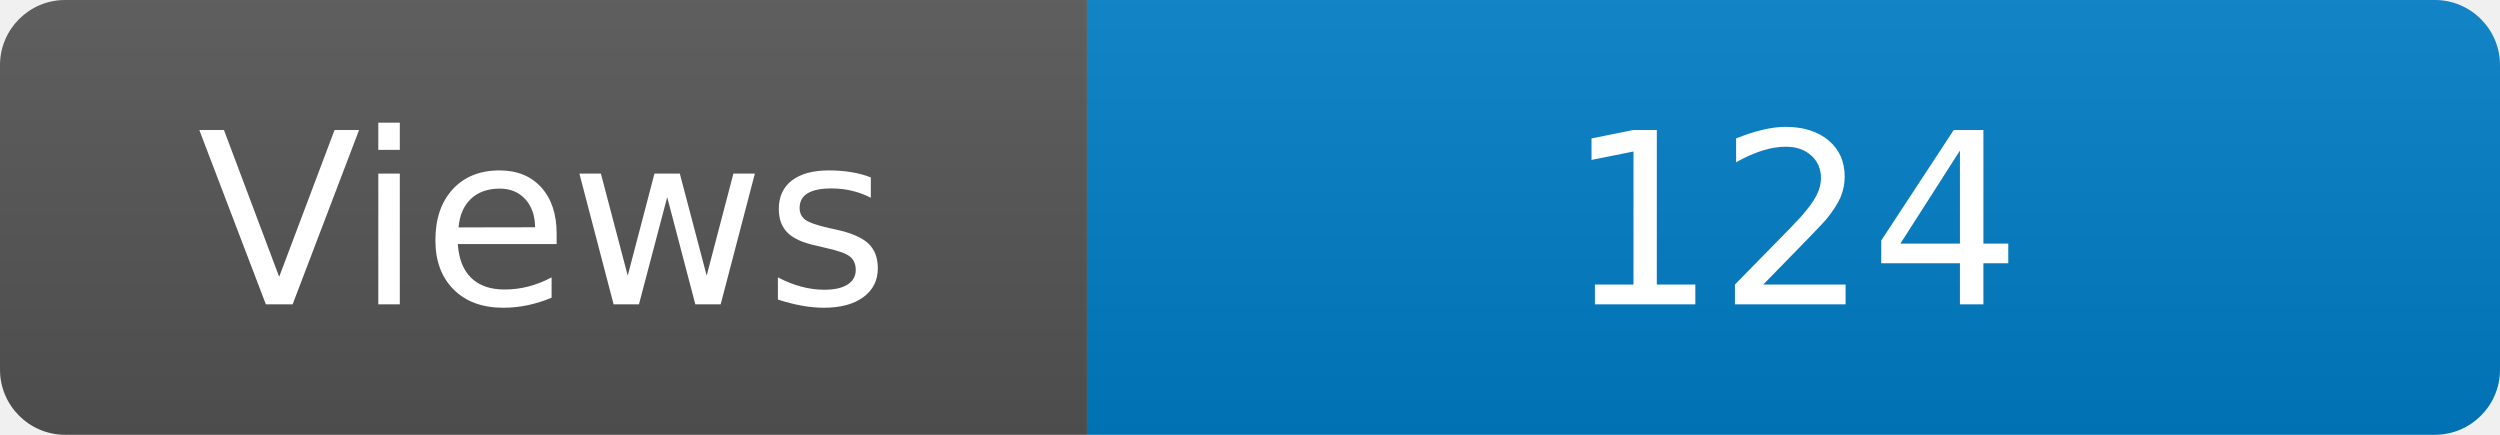
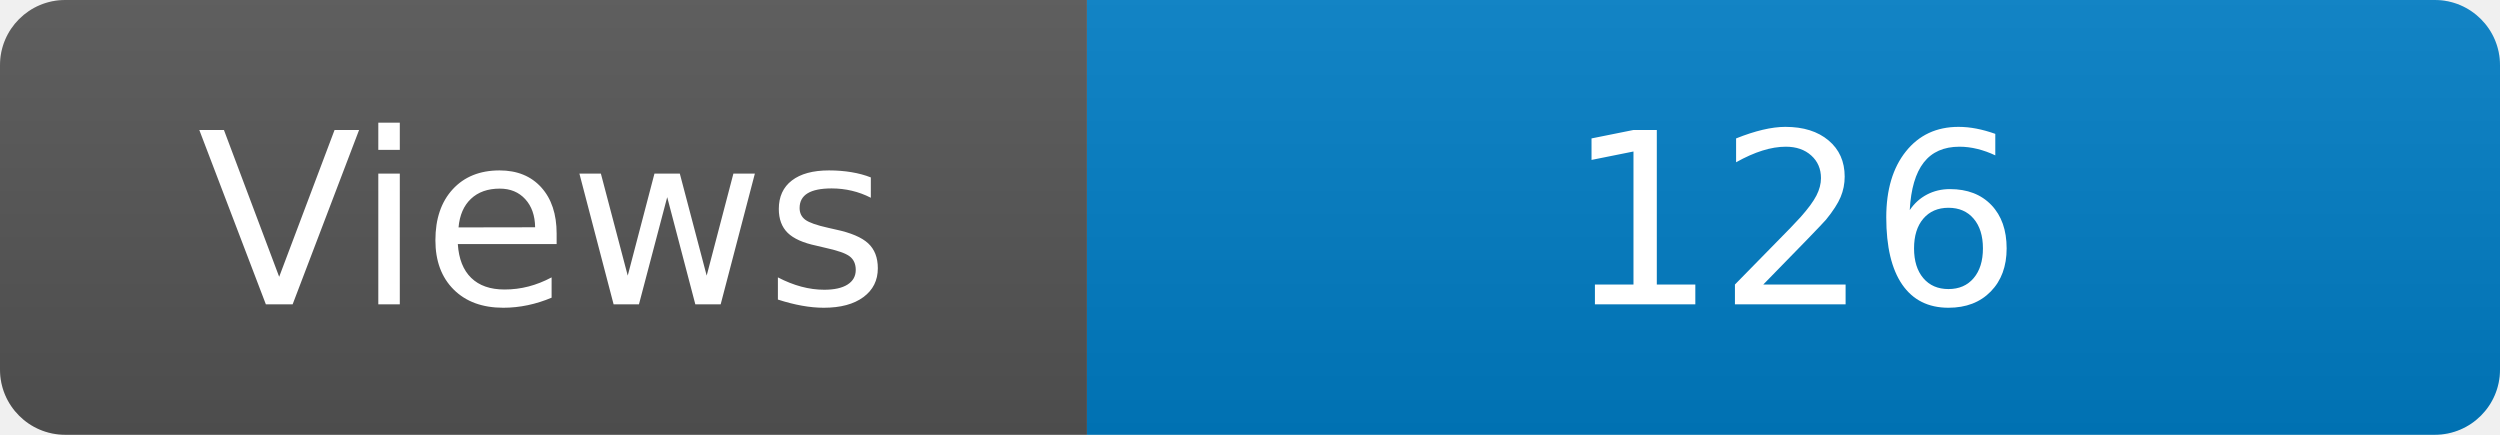
<svg xmlns="http://www.w3.org/2000/svg" width="115" height="20" role="img" aria-label="Maintained?: yes">
  <linearGradient id="s" x2="0" y2="100%">
    <stop offset="0" stop-color="#bbb" stop-opacity=".1" />
    <stop offset="1" stop-opacity=".1" />
  </linearGradient>
  <clipPath id="r">
    <rect width="115" height="20" rx="3" fill="#fff" />
  </clipPath>
  <g clip-path="url(#r)">
    <rect width="50" height="20" fill="#555" />
    <rect x="50" width="160" height="20" fill="#007ec6" />
    <rect width="115" height="20" fill="url(#s)" />
  </g>
  <g fill="#fff" text-anchor="middle" font-family="Verdana,Geneva,DejaVu Sans,sans-serif" font-size="110">
    <text x="250" y="140" transform="scale(.1)" fill="#fff">Views</text>
-     <text x="825" y="140" transform="scale(.1)" fill="#fff">124</text>
+     <text x="825" y="140" transform="scale(.1)" fill="#fff">126</text>
  </g>
</svg>
